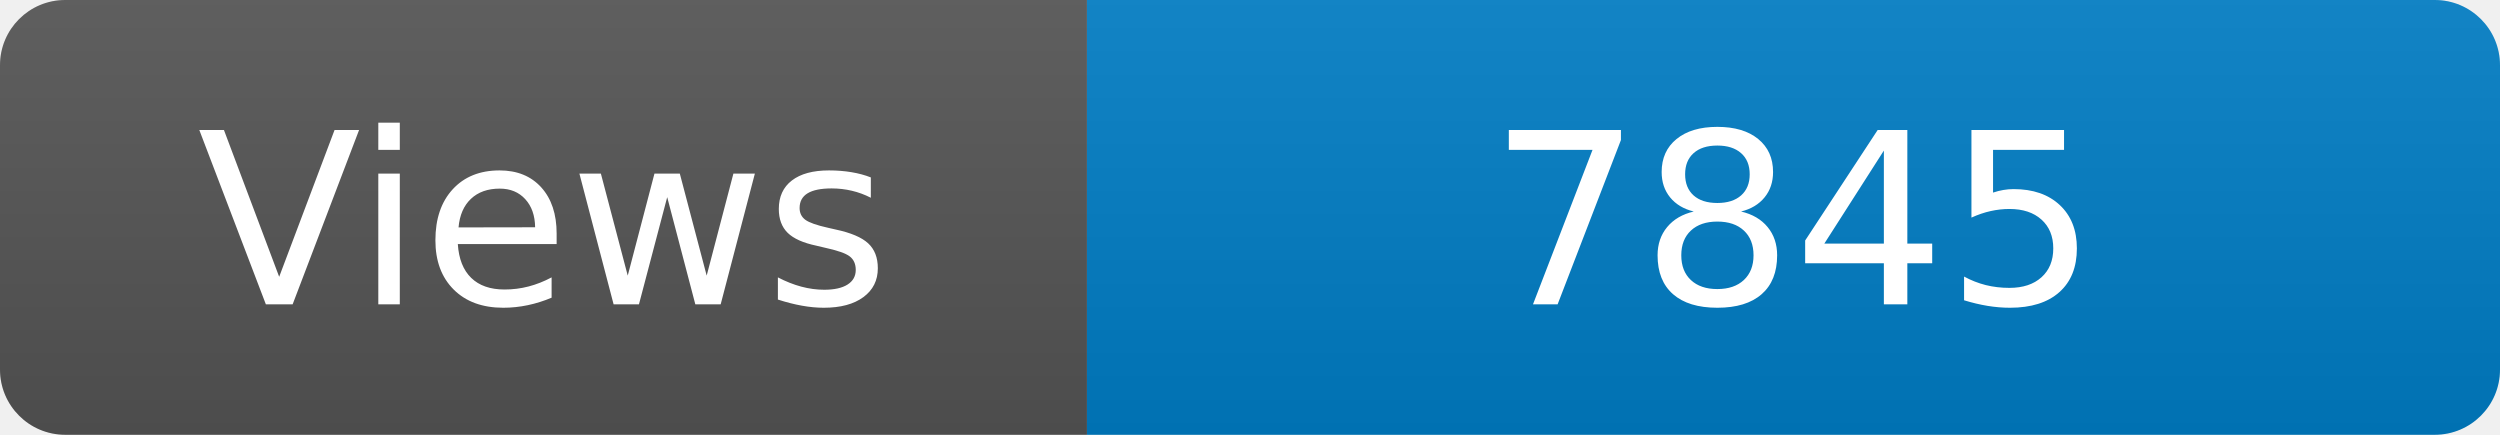
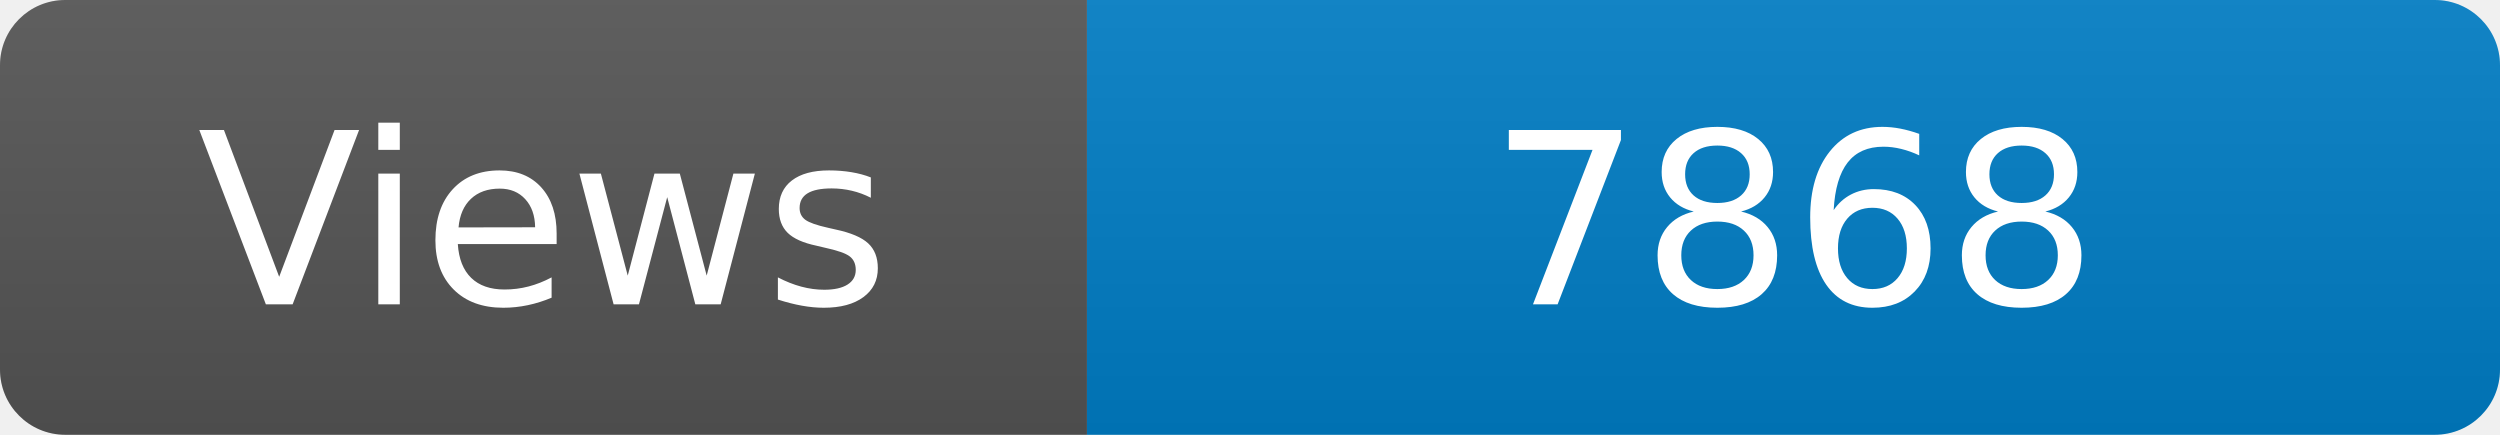
<svg xmlns="http://www.w3.org/2000/svg" width="115" height="20" role="img" aria-label="Maintained?: yes">
  <linearGradient id="s" x2="0" y2="100%">
    <stop offset="0" stop-color="#bbb" stop-opacity=".1" />
    <stop offset="1" stop-opacity=".1" />
  </linearGradient>
  <clipPath id="r">
    <rect width="115" height="20" rx="3" fill="#fff" />
  </clipPath>
  <g clip-path="url(#r)">
    <rect width="50" height="20" fill="#555" />
    <rect x="50" width="160" height="20" fill="#007ec6" />
    <rect width="115" height="20" fill="url(#s)" />
  </g>
  <g fill="#fff" text-anchor="middle" font-family="Verdana,Geneva,DejaVu Sans,sans-serif" font-size="110">
    <text x="250" y="140" transform="scale(.1)" fill="#fff">Views</text>
-     <text x="825" y="140" transform="scale(.1)" fill="#fff">7845</text>
+     <text x="825" y="140" transform="scale(.1)" fill="#fff">7868</text>
  </g>
</svg>
